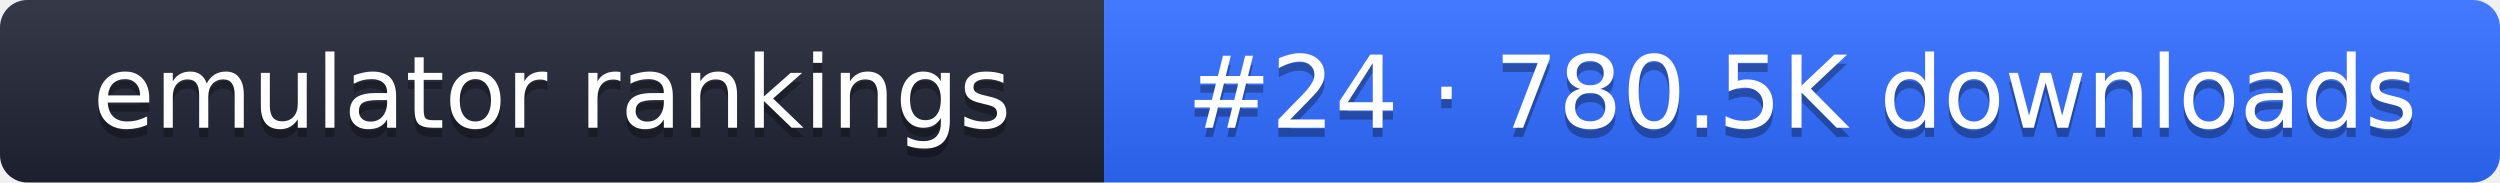
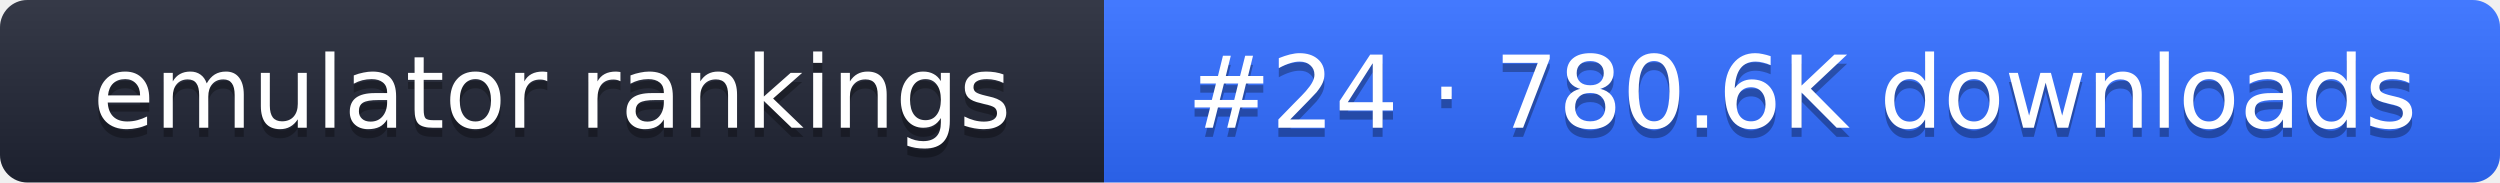
- <svg xmlns="http://www.w3.org/2000/svg" width="274" height="20" role="img" aria-label="emulator rankings: #24 · 780.5K downloads">
+ <svg xmlns="http://www.w3.org/2000/svg" width="274" height="20" role="img" aria-label="emulator rankings: #24 · 780.6K downloads">
  <linearGradient id="g" x2="0" y2="100%">
    <stop offset="0" stop-color="#fff" stop-opacity=".1" />
    <stop offset="1" stop-opacity=".1" />
  </linearGradient>
  <clipPath id="r">
    <rect width="274" height="20" rx="3" fill="#fff" />
  </clipPath>
  <g clip-path="url(#r)">
    <rect width="121" height="20" fill="#1f2433" />
    <rect x="121" width="153" height="20" fill="#2f6bff" />
    <rect width="274" height="20" fill="url(#g)" />
  </g>
  <g fill="#fff" text-anchor="middle" font-family="Verdana,DejaVu Sans,sans-serif" font-size="11">
    <text x="60.5" y="15" fill="#010101" fill-opacity=".3">emulator rankings</text>
    <text x="60.5" y="14">emulator rankings</text>
-     <text x="197.5" y="15" fill="#010101" fill-opacity=".3">#24 · 780.5K downloads</text>
-     <text x="197.5" y="14">#24 · 780.5K downloads</text>
+     <text x="197.5" y="15" fill="#010101" fill-opacity=".3">#24 · 780.6K downloads</text>
+     <text x="197.5" y="14">#24 · 780.6K downloads</text>
  </g>
</svg>
